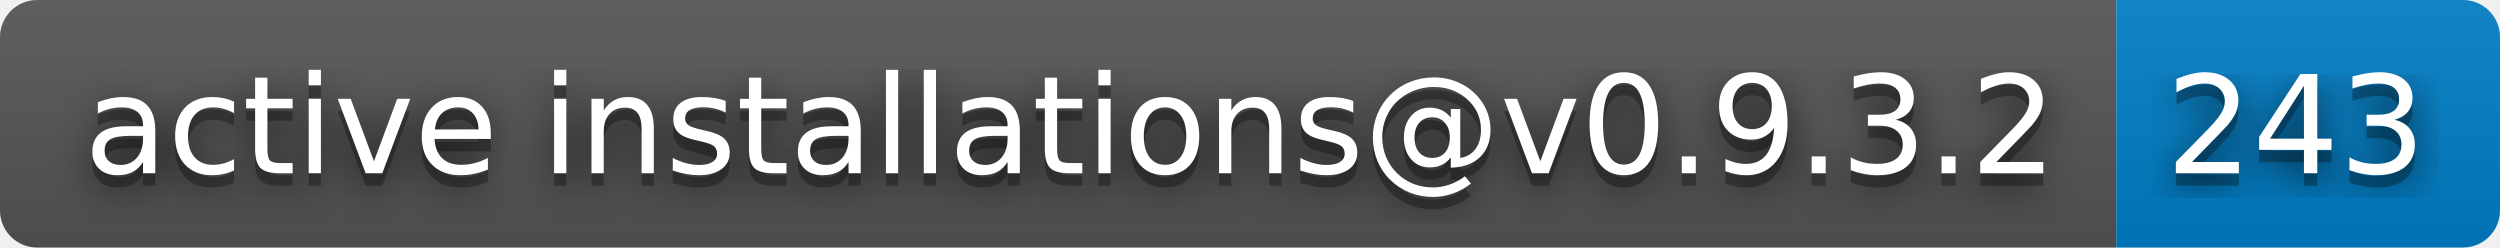
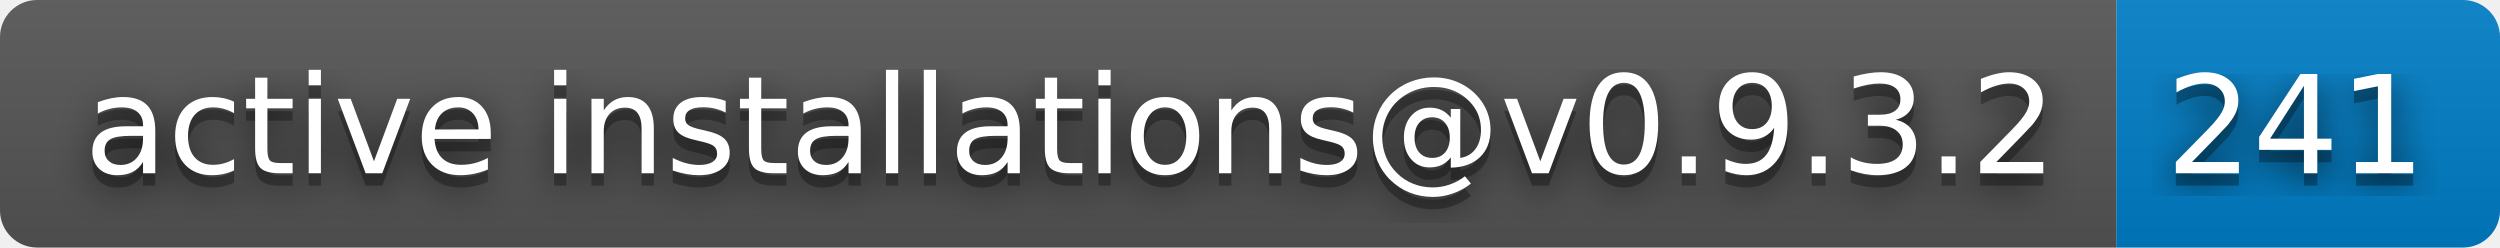
- <svg xmlns="http://www.w3.org/2000/svg" width="202" height="20" role="img" aria-label="active installations@v0.9.3.2: 243">
+ <svg xmlns="http://www.w3.org/2000/svg" width="202" height="20" role="img" aria-label="active installations@v0.9.3.2: 241">
  <filter id="blur">
    <feGaussianBlur in="SourceGraphic" stdDeviation="16" />
  </filter>
  <linearGradient id="s" x2="0" y2="100%">
    <stop offset="0" stop-color="#bbb" stop-opacity=".1" />
    <stop offset="1" stop-opacity=".1" />
  </linearGradient>
  <clipPath id="r">
    <rect width="202" height="20" rx="3" fill="#fff" />
  </clipPath>
  <g clip-path="url(#r)">
    <rect width="171" height="20" fill="#555" />
    <rect x="171" width="31" height="20" fill="#007ec6" />
    <rect width="202" height="20" fill="url(#s)" />
  </g>
  <g fill="#fff" text-anchor="middle" font-family="Verdana,Geneva,DejaVu Sans,sans-serif" text-rendering="geometricPrecision" font-size="110">
    <text aria-hidden="true" x="865" y="150" fill="#010101" fill-opacity=".80" filter="url(#blur)" transform="scale(.1)" textLength="1610">active installations@v0.9.3.2</text>
    <text aria-hidden="true" x="865" y="150" fill="#010101" fill-opacity=".3" transform="scale(.1)" textLength="1610">active installations@v0.9.3.2</text>
    <text x="865" y="140" transform="scale(.1)" fill="#fff" textLength="1610">active installations@v0.9.3.2</text>
-     <text aria-hidden="true" x="1855" y="150" fill="#010101" fill-opacity=".80" filter="url(#blur)" transform="scale(.1)" textLength="210">243</text>
-     <text aria-hidden="true" x="1855" y="150" fill="#010101" fill-opacity=".3" transform="scale(.1)" textLength="210">243</text>
-     <text x="1855" y="140" transform="scale(.1)" fill="#fff" textLength="210">243</text>
+     <text aria-hidden="true" x="1855" y="150" fill="#010101" fill-opacity=".80" filter="url(#blur)" transform="scale(.1)" textLength="210">241</text>
+     <text aria-hidden="true" x="1855" y="150" fill="#010101" fill-opacity=".3" transform="scale(.1)" textLength="210">241</text>
+     <text x="1855" y="140" transform="scale(.1)" fill="#fff" textLength="210">241</text>
  </g>
</svg>
